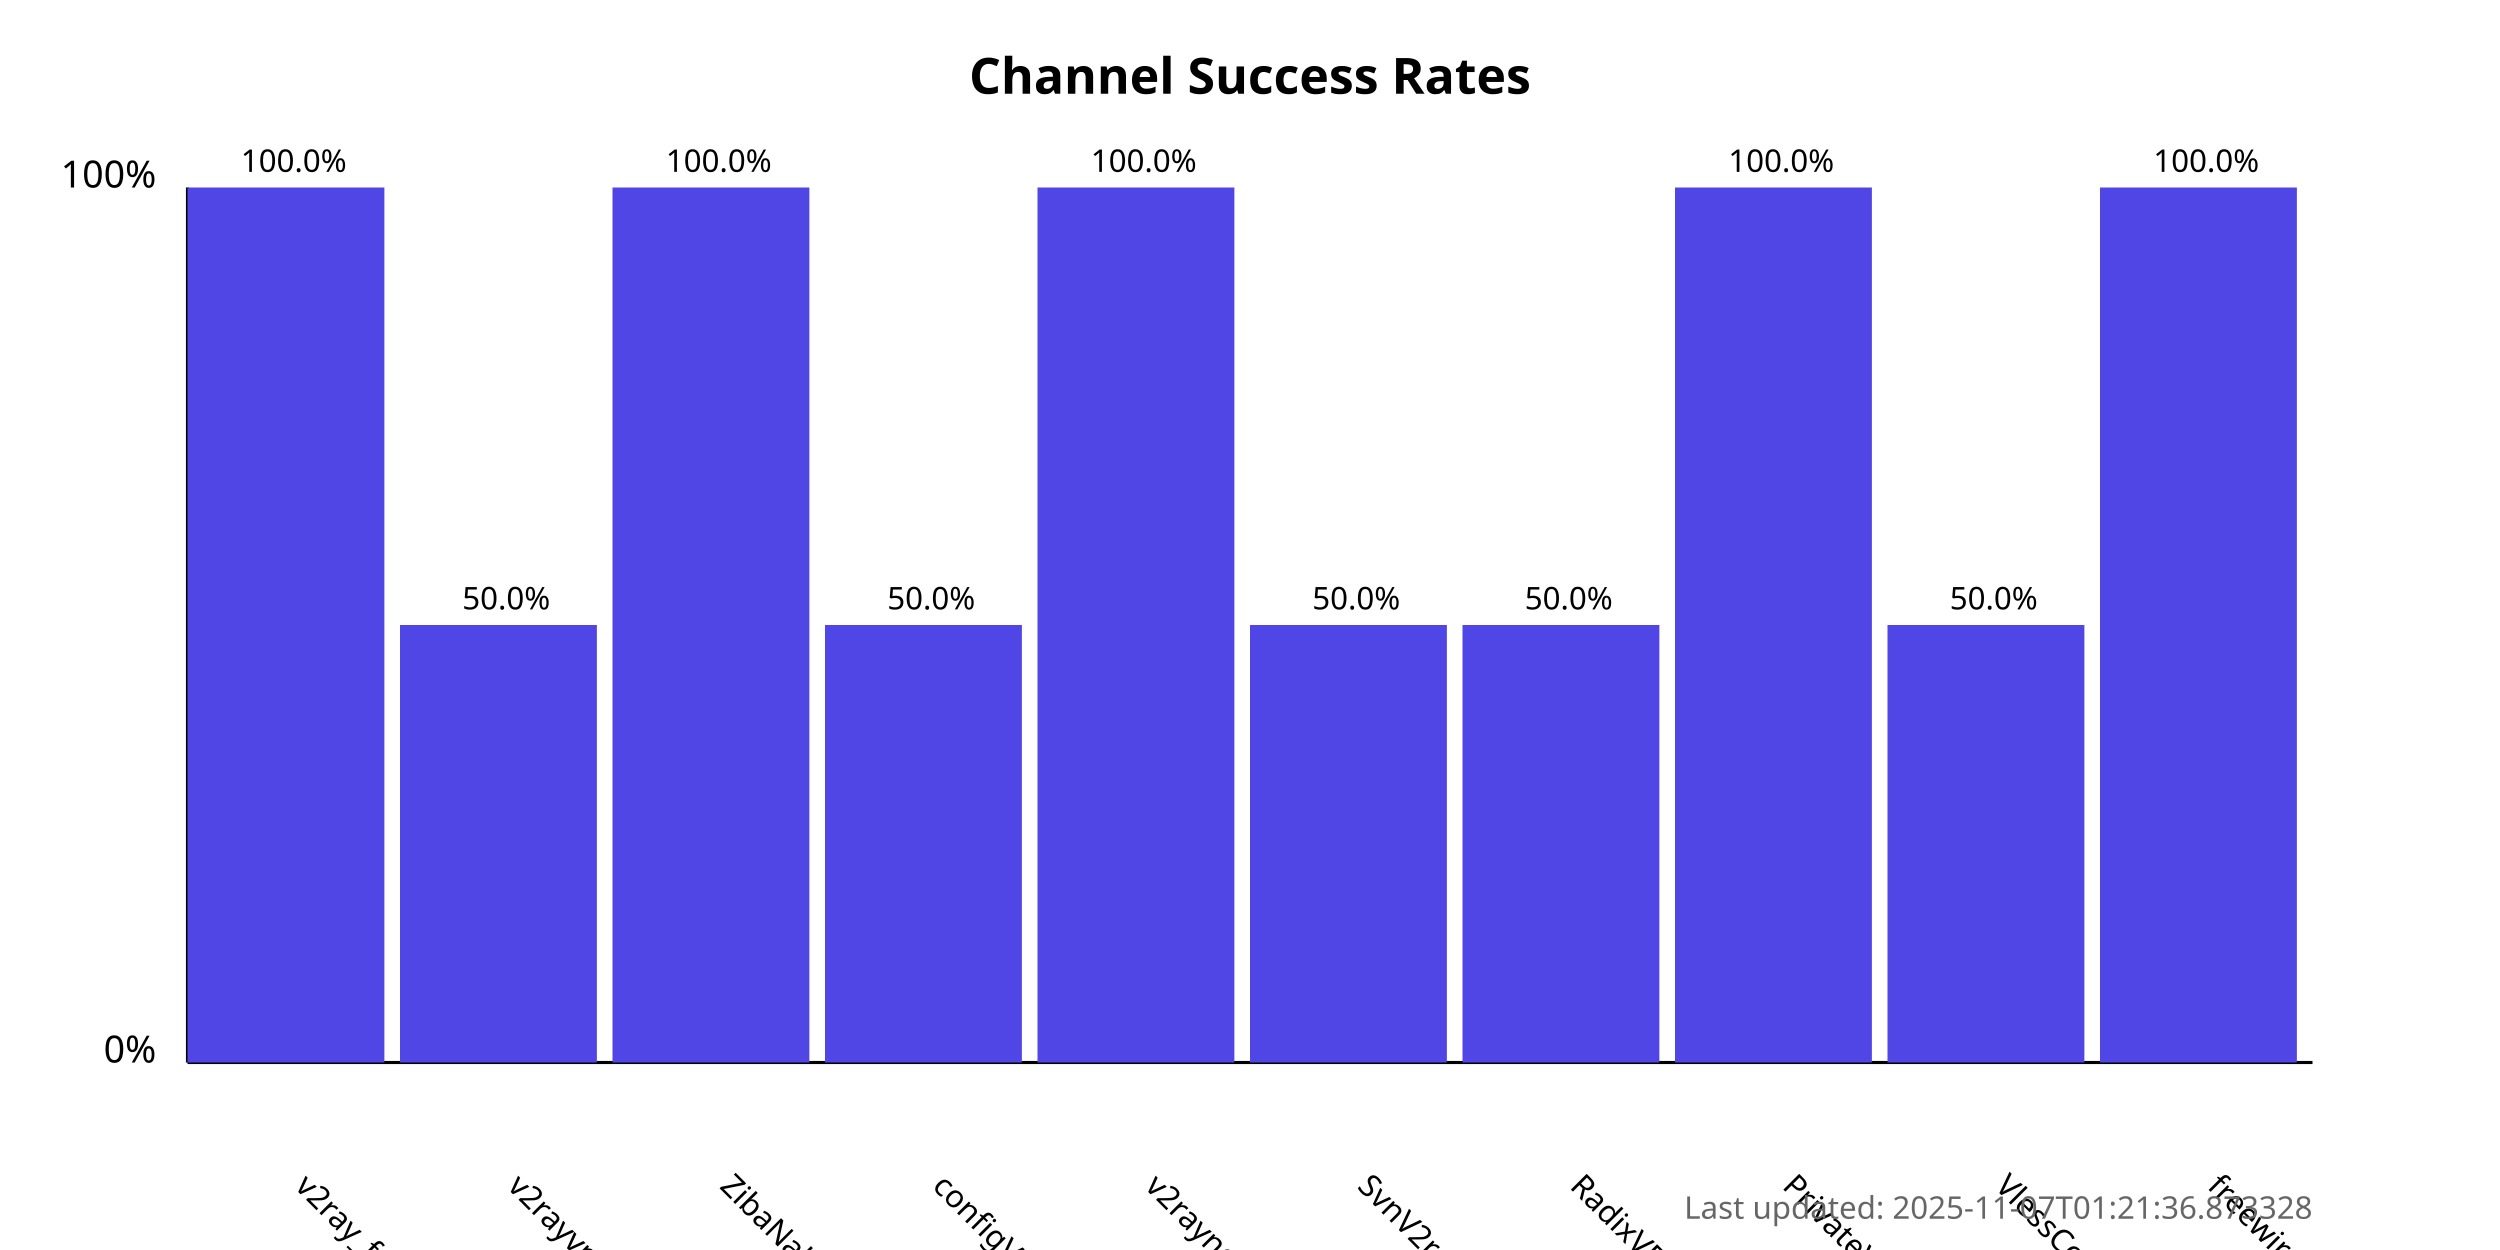
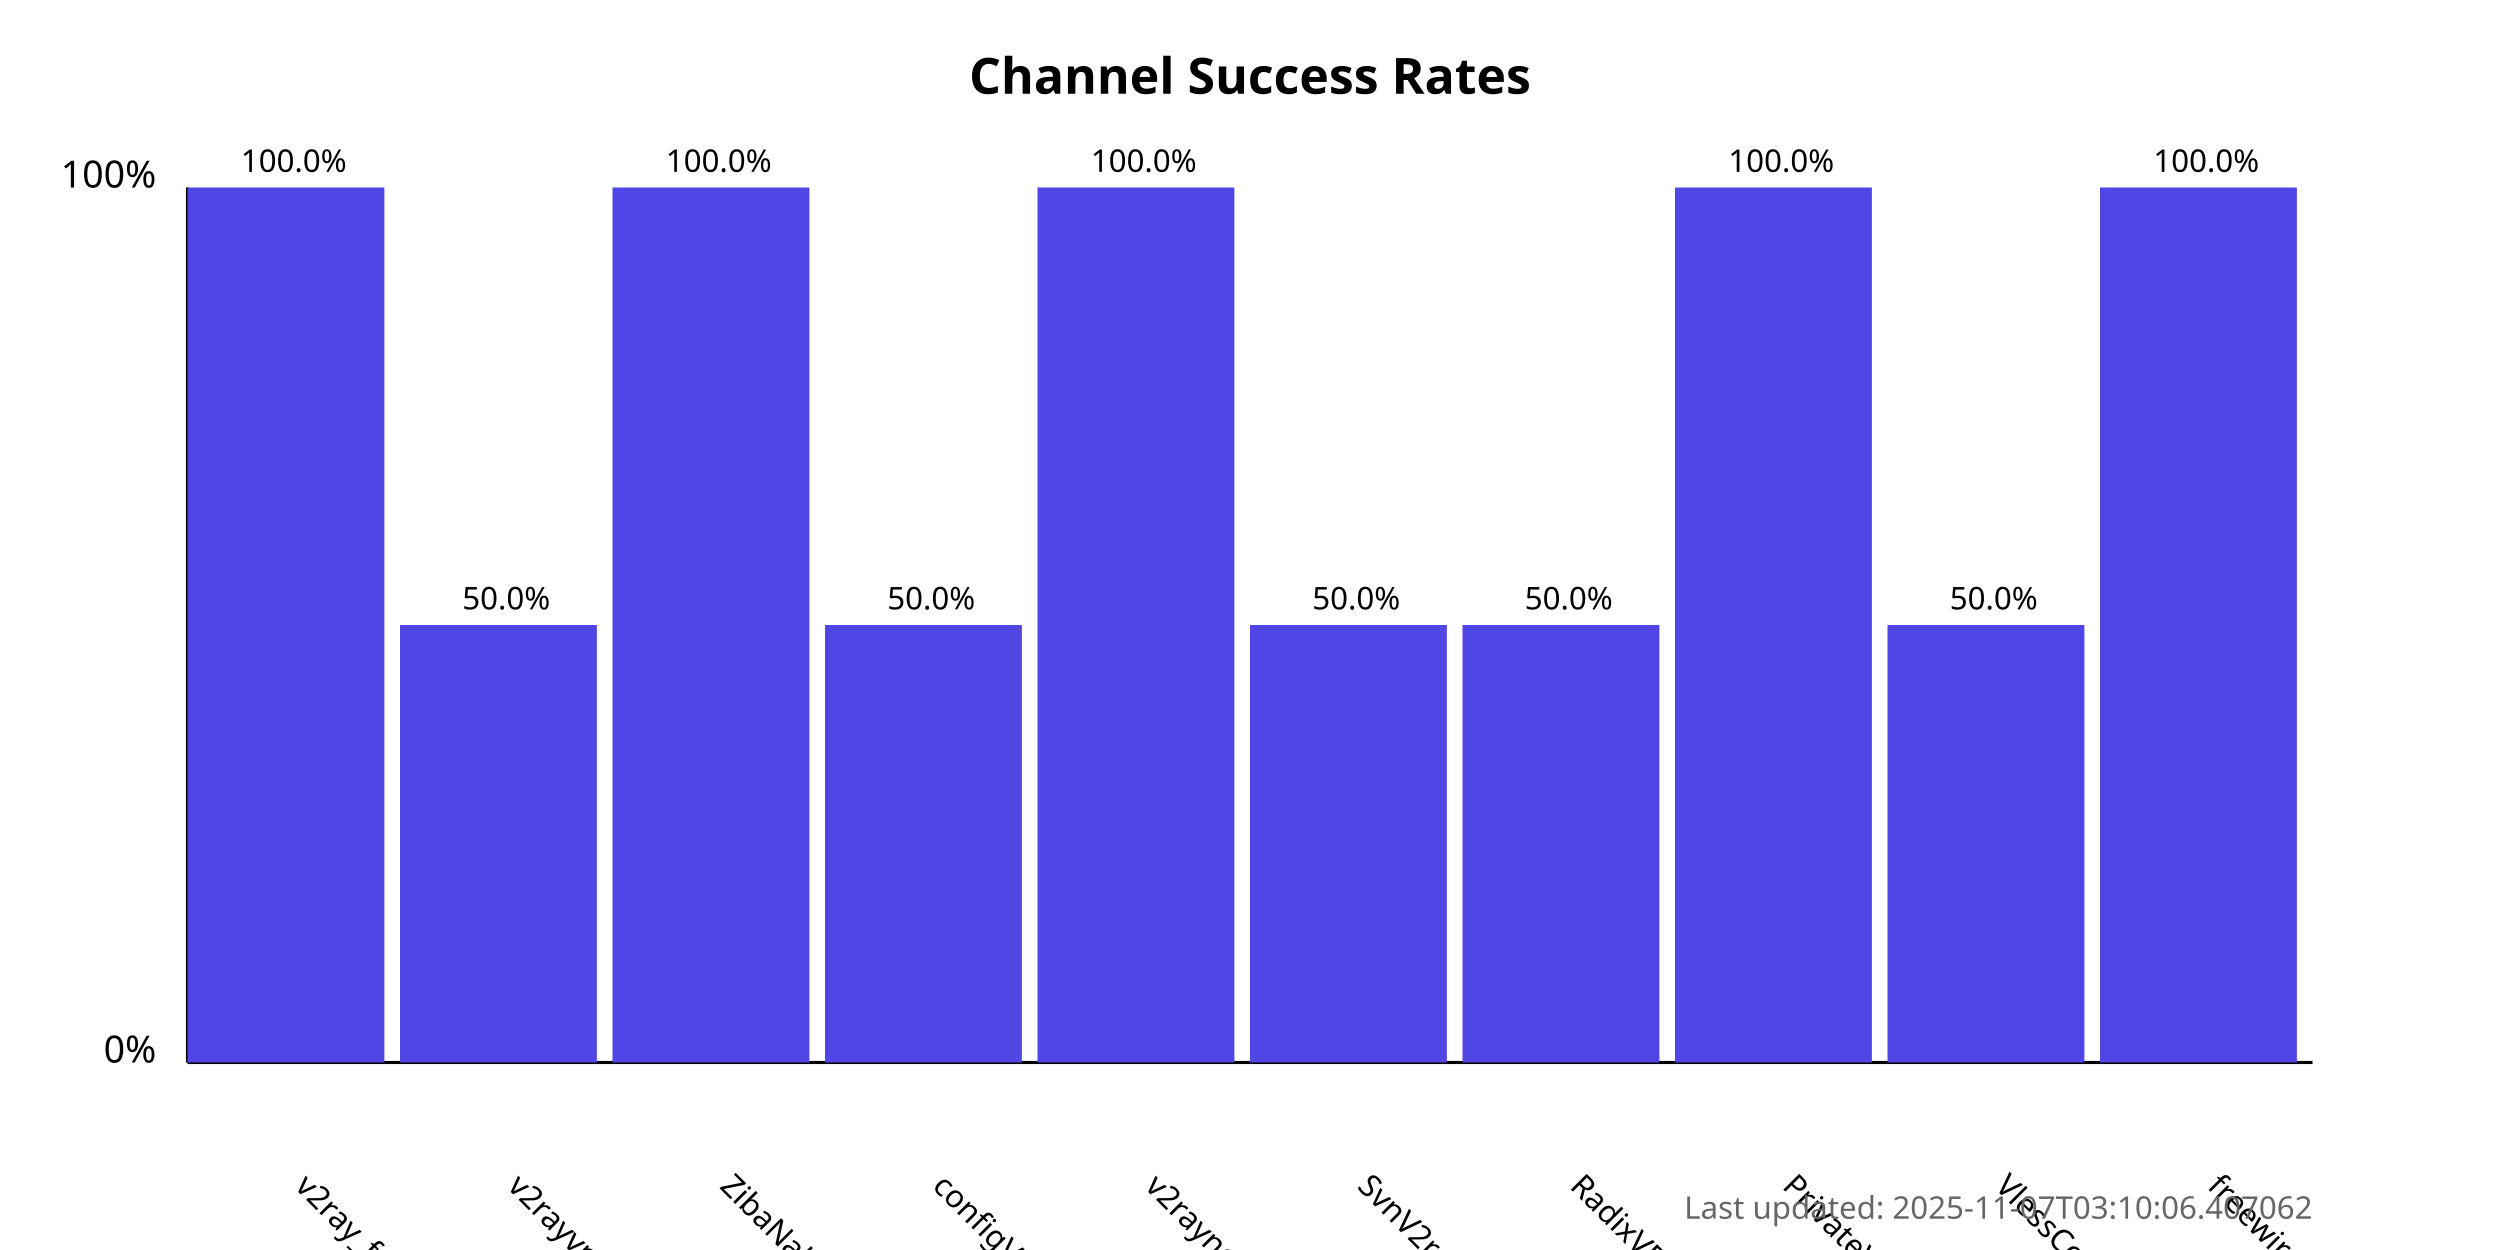
<svg xmlns="http://www.w3.org/2000/svg" width="800" height="400">
  <style>
            .chart-title { font: bold 16px sans-serif; }
            .axis-label { font: 12px sans-serif; }
            .tick-label { font: 10px sans-serif; }
            .bar { fill: #4f46e5; }
            .bar:hover { fill: #6366f1; }
            .timestamp { font: 10px sans-serif; fill: #666; }
        </style>
  <text x="400.0" y="30" text-anchor="middle" class="chart-title">
            Channel Success Rates
        </text>
  <line x1="60" y1="340" x2="60" y2="60" stroke="black" stroke-width="1" />
  <line x1="60" y1="340" x2="740" y2="340" stroke="black" stroke-width="1" />
  <text x="50" y="340" text-anchor="end" class="axis-label">0%</text>
  <text x="50" y="60" text-anchor="end" class="axis-label">100%</text>
  <g>
    <rect x="60" y="60.0" width="63.0" height="280.0" class="bar" />
    <text x="94.0" y="380" transform="rotate(45, 94.0, 380)" text-anchor="start" class="tick-label">
                v2ray_free_conf
            </text>
    <text x="94.0" y="55.0" text-anchor="middle" class="tick-label">
                100.0%
            </text>
  </g>
  <g>
    <rect x="128.0" y="200.0" width="63.0" height="140.0" class="bar" />
    <text x="162.0" y="380" transform="rotate(45, 162.0, 380)" text-anchor="start" class="tick-label">
                v2rayvpno
            </text>
    <text x="162.0" y="195.0" text-anchor="middle" class="tick-label">
                50.0%
            </text>
  </g>
  <g>
    <rect x="196.0" y="60.0" width="63.0" height="280.0" class="bar" />
    <text x="230.0" y="380" transform="rotate(45, 230.0, 380)" text-anchor="start" class="tick-label">
                ZibaNabz
            </text>
    <text x="230.0" y="55.0" text-anchor="middle" class="tick-label">
                100.0%
            </text>
  </g>
  <g>
    <rect x="264.0" y="200.0" width="63.0" height="140.0" class="bar" />
    <text x="298.0" y="380" transform="rotate(45, 298.0, 380)" text-anchor="start" class="tick-label">
                configV2rayForFree
            </text>
    <text x="298.0" y="195.0" text-anchor="middle" class="tick-label">
                50.0%
            </text>
  </g>
  <g>
    <rect x="332.0" y="60.0" width="63.0" height="280.0" class="bar" />
    <text x="366.0" y="380" transform="rotate(45, 366.0, 380)" text-anchor="start" class="tick-label">
                v2rayngvpn
            </text>
    <text x="366.0" y="55.0" text-anchor="middle" class="tick-label">
                100.0%
            </text>
  </g>
  <g>
    <rect x="400.0" y="200.0" width="63.0" height="140.0" class="bar" />
    <text x="434.0" y="380" transform="rotate(45, 434.0, 380)" text-anchor="start" class="tick-label">
                SvnV2ray
            </text>
    <text x="434.0" y="195.0" text-anchor="middle" class="tick-label">
                50.0%
            </text>
  </g>
  <g>
    <rect x="468.0" y="200.0" width="63.0" height="140.0" class="bar" />
    <text x="502.0" y="380" transform="rotate(45, 502.0, 380)" text-anchor="start" class="tick-label">
                RadixVPN
            </text>
    <text x="502.0" y="195.0" text-anchor="middle" class="tick-label">
                50.0%
            </text>
  </g>
  <g>
    <rect x="536.0" y="60.0" width="63.0" height="280.0" class="bar" />
    <text x="570.0" y="380" transform="rotate(45, 570.0, 380)" text-anchor="start" class="tick-label">
                PrivateVPNs
            </text>
    <text x="570.0" y="55.0" text-anchor="middle" class="tick-label">
                100.0%
            </text>
  </g>
  <g>
    <rect x="604.0" y="200.0" width="63.0" height="140.0" class="bar" />
    <text x="638.0" y="380" transform="rotate(45, 638.0, 380)" text-anchor="start" class="tick-label">
                VlessConfig
            </text>
    <text x="638.0" y="195.0" text-anchor="middle" class="tick-label">
                50.0%
            </text>
  </g>
  <g>
    <rect x="672.0" y="60.0" width="63.0" height="280.0" class="bar" />
    <text x="706.0" y="380" transform="rotate(45, 706.0, 380)" text-anchor="start" class="tick-label">
                freewireguard
            </text>
    <text x="706.0" y="55.0" text-anchor="middle" class="tick-label">
                100.0%
            </text>
  </g>
  <text x="740" y="390" text-anchor="end" class="timestamp">
-             Last updated: 2025-11-07T01:21:36.873328
+             Last updated: 2025-11-07T03:10:06.407062
        </text>
</svg>
